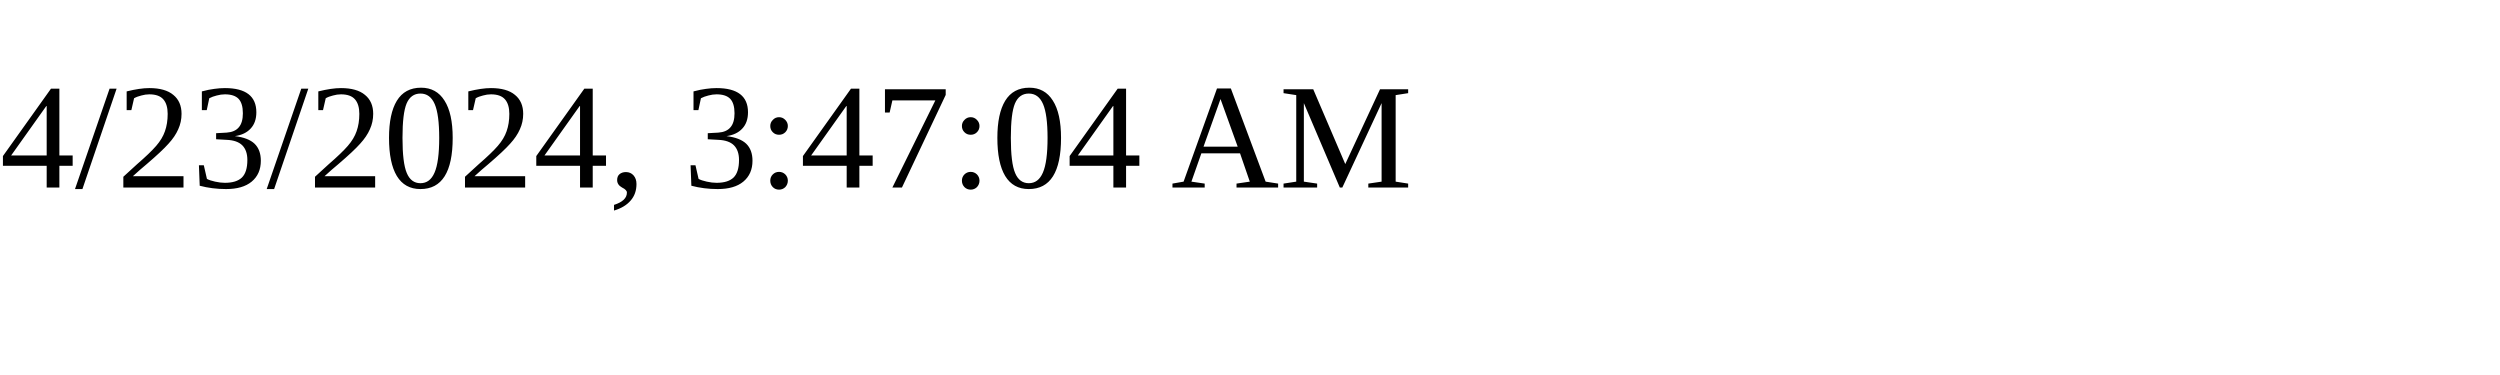
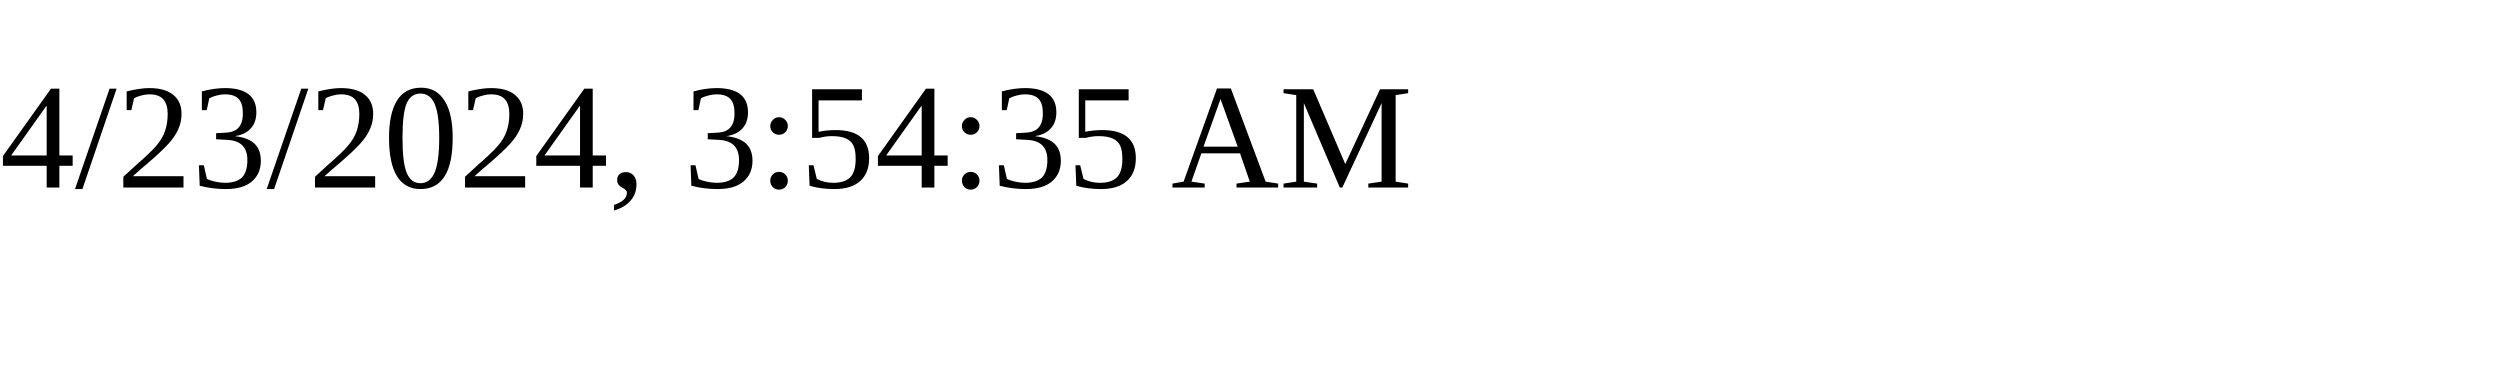
<svg xmlns="http://www.w3.org/2000/svg" height="30" width="200">
-   <text x="0" y="15">4/23/2024, 3:47:04 AM</text>
+   <text x="0" y="15">4/23/2024, 3:54:35 AM</text>
</svg>
